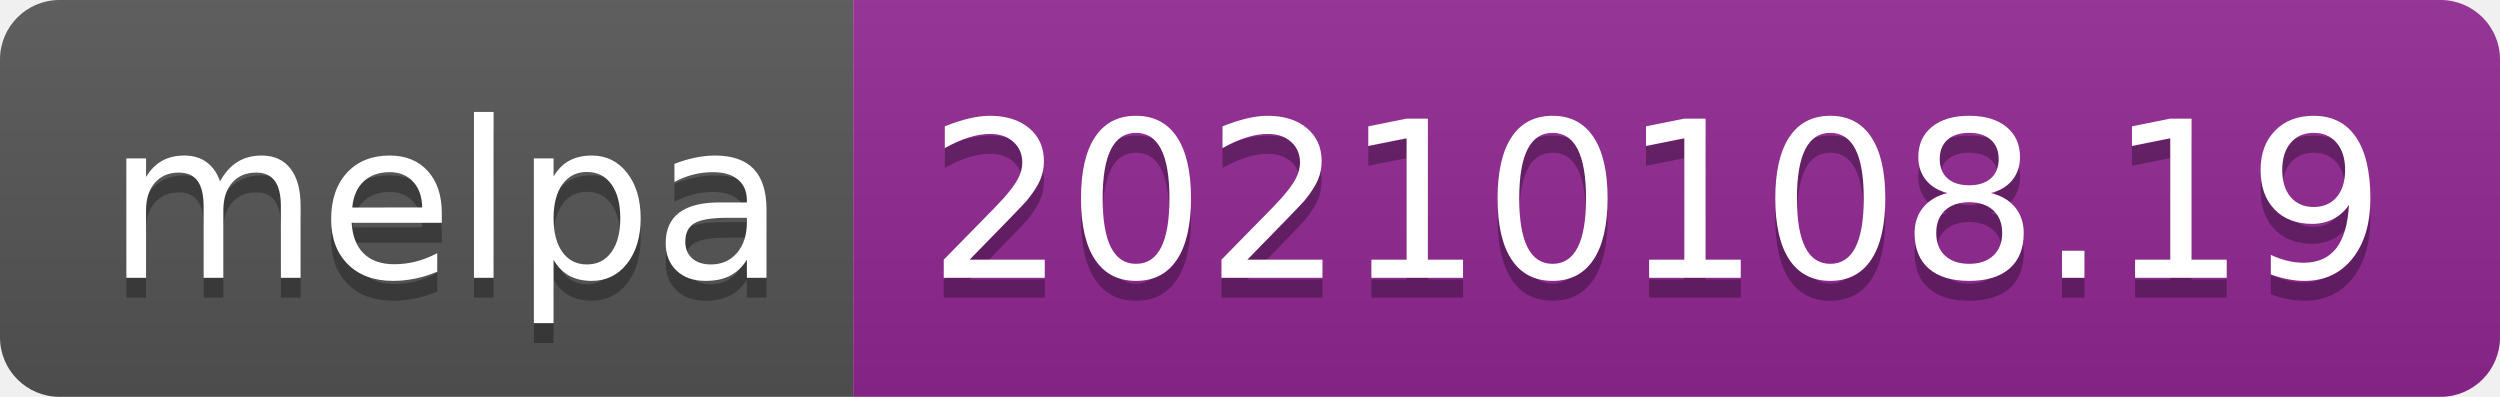
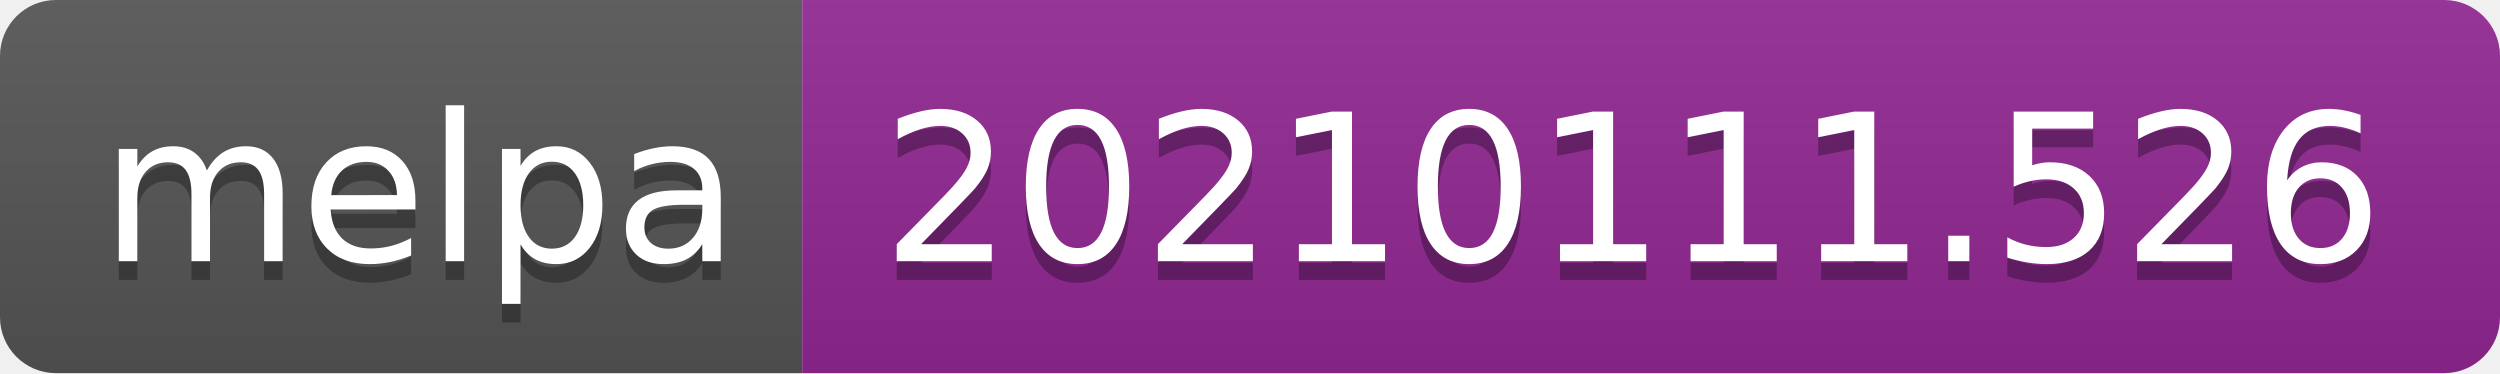
- <svg xmlns="http://www.w3.org/2000/svg" width="126" height="20" role="img" aria-label="melpa: 20210108.19">
+ <svg xmlns="http://www.w3.org/2000/svg" width="134" height="20" role="img" aria-label="melpa: 20210111.526">
  <linearGradient id="s" x2="0" y2="100%">
    <stop offset="0" stop-color="#bbb" stop-opacity=".1" />
    <stop offset="1" stop-opacity=".1" />
  </linearGradient>
  <clipPath id="r">
-     <rect width="126" height="20" rx="3" fill="#fff" />
+     <rect width="134" height="20" rx="3" fill="#fff" />
  </clipPath>
  <g clip-path="url(#r)">
    <rect width="43" height="20" fill="#555" />
-     <rect x="43" width="83" height="20" fill="#922793" />
-     <rect width="126" height="20" fill="url(#s)" />
+     <rect x="43" width="91" height="20" fill="#922793" />
+     <rect width="134" height="20" fill="url(#s)" />
  </g>
  <g fill="#fff" text-anchor="middle" font-family="Verdana,Geneva,DejaVu Sans,sans-serif" text-rendering="geometricPrecision" font-size="110">
    <text aria-hidden="true" x="225" y="150" fill="#010101" fill-opacity=".3" transform="scale(.1)" textLength="330">melpa</text>
    <text x="225" y="140" transform="scale(.1)" fill="#fff" textLength="330">melpa</text>
-     <text aria-hidden="true" x="835" y="150" fill="#010101" fill-opacity=".3" transform="scale(.1)" textLength="730">20210108.19</text>
-     <text x="835" y="140" transform="scale(.1)" fill="#fff" textLength="730">20210108.19</text>
+     <text aria-hidden="true" x="875" y="150" fill="#010101" fill-opacity=".3" transform="scale(.1)" textLength="810">20210111.526</text>
+     <text x="875" y="140" transform="scale(.1)" fill="#fff" textLength="810">20210111.526</text>
  </g>
</svg>
